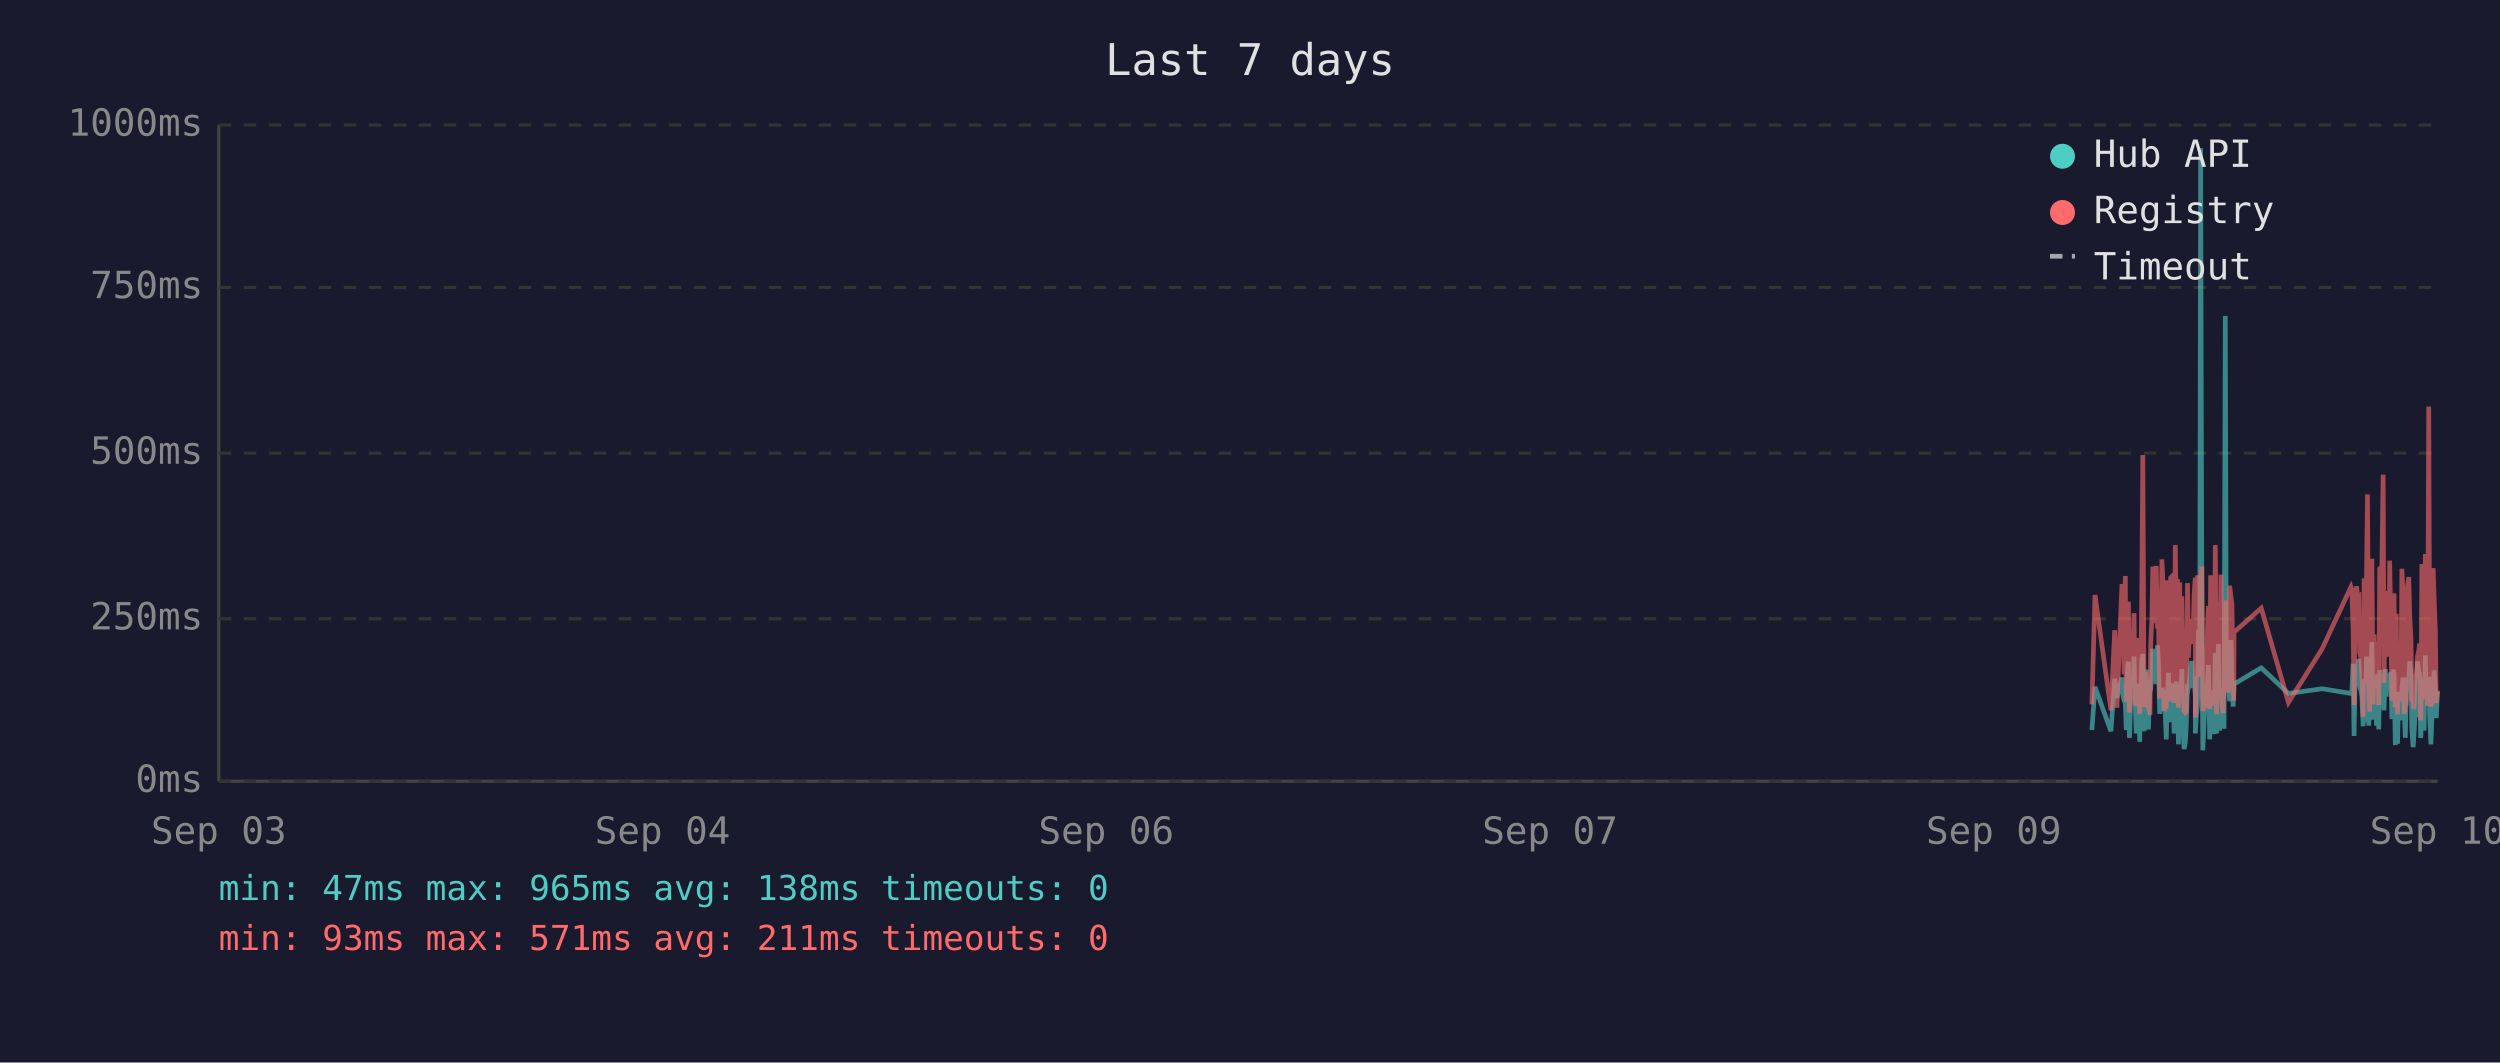
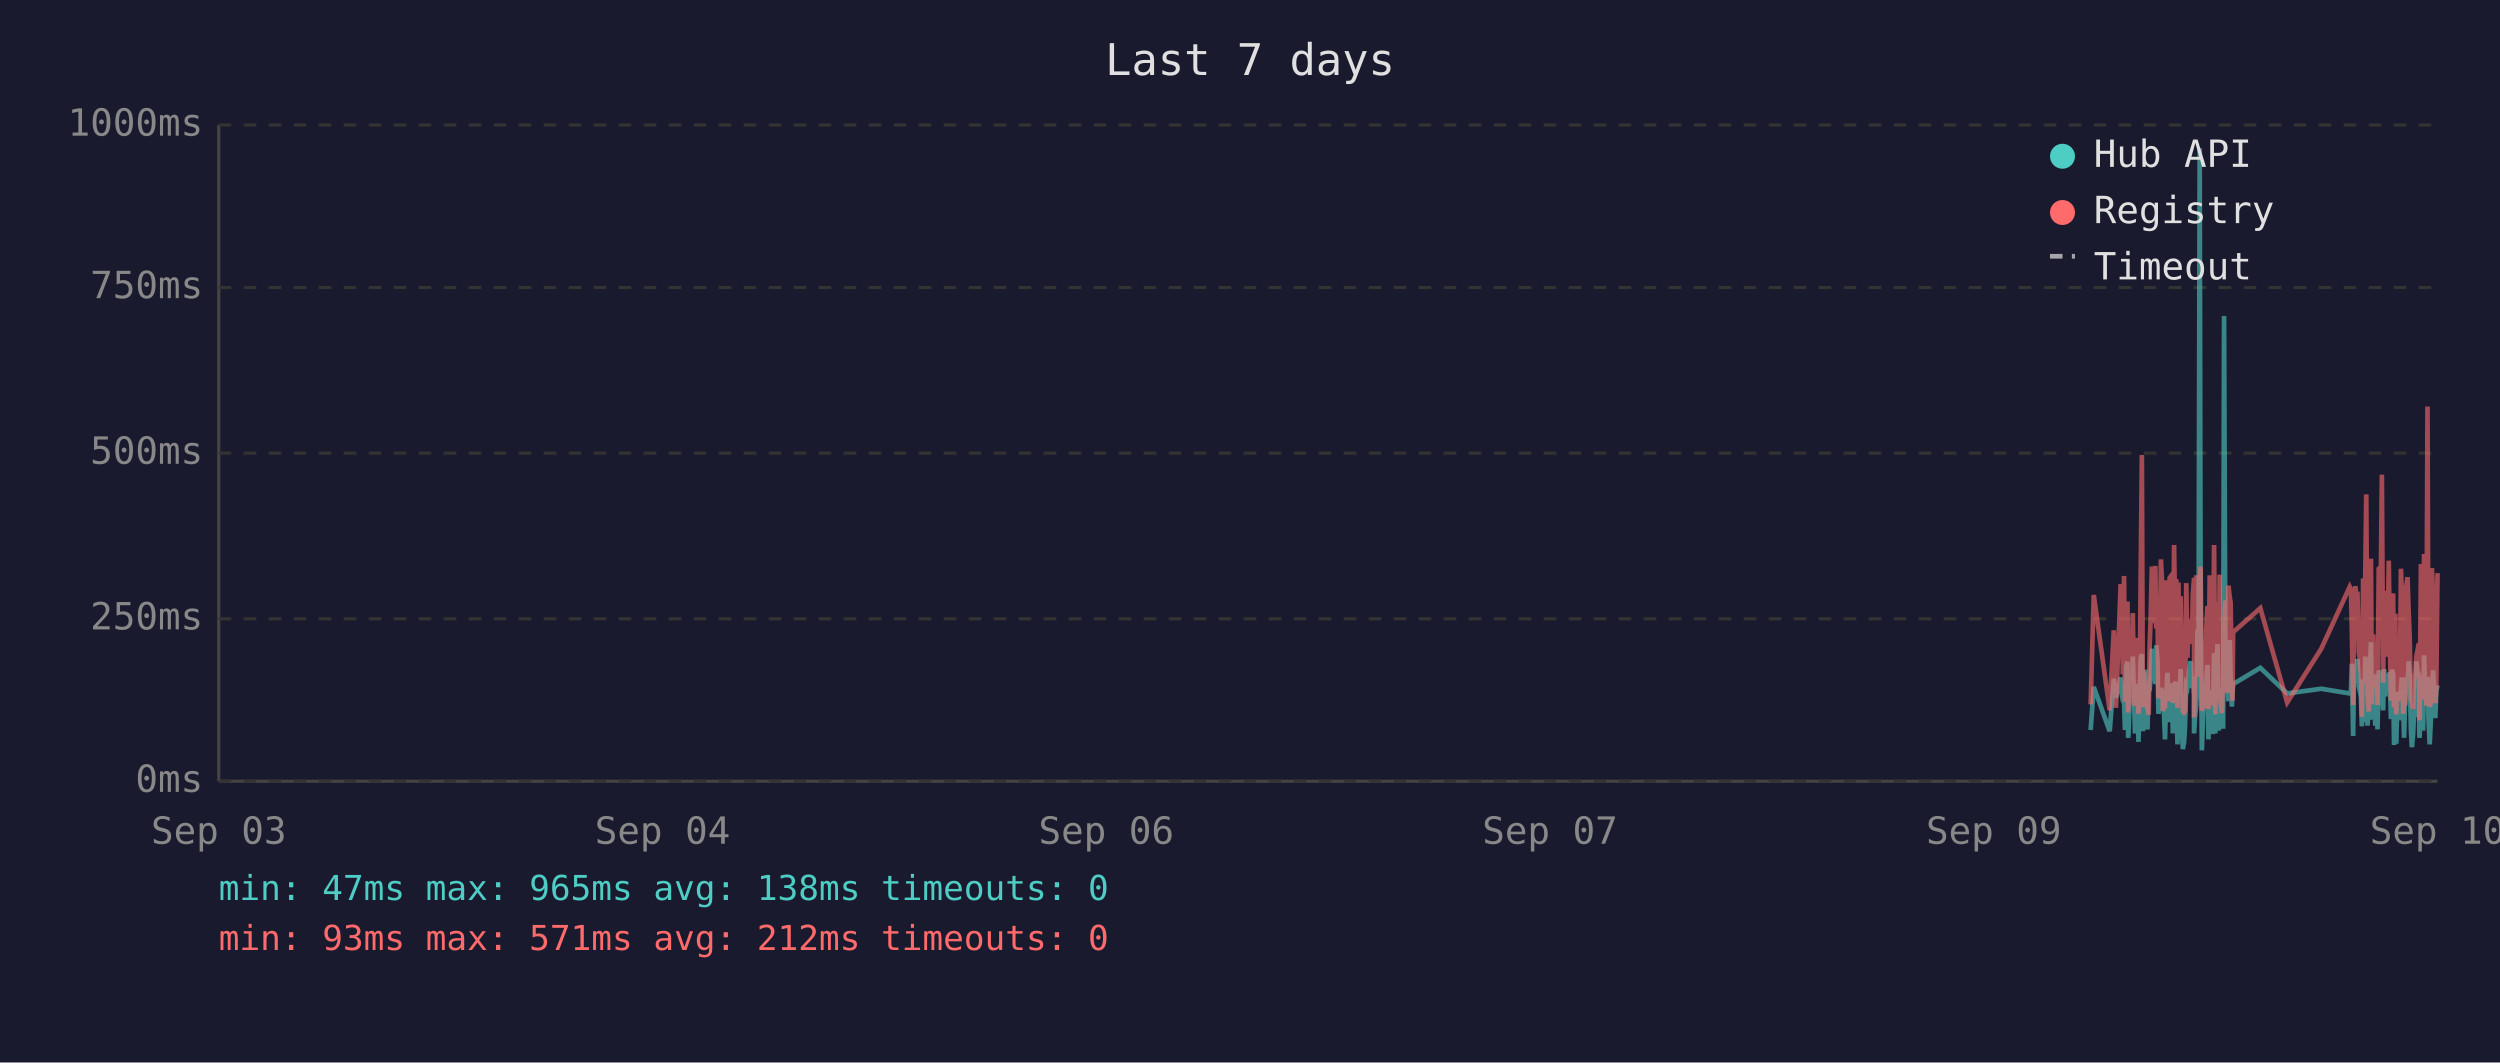
<svg xmlns="http://www.w3.org/2000/svg" viewBox="0 0 800 340" font-family="monospace" font-size="12">
  <rect width="800" height="340" fill="#1a1a2e" />
  <text x="400" y="24" fill="#e0e0e0" font-size="14" text-anchor="middle">Last 7 days</text>
  <line x1="70" y1="40" x2="70" y2="250" stroke="#444" stroke-width="1" />
  <line x1="70" y1="250" x2="780" y2="250" stroke="#444" stroke-width="1" />
  <line x1="70" y1="250" x2="780" y2="250" stroke="#333" stroke-width="1" stroke-dasharray="4" />
  <text x="65" y="250" fill="#888" text-anchor="end" dominant-baseline="middle">0ms</text>
  <line x1="70" y1="198" x2="780" y2="198" stroke="#333" stroke-width="1" stroke-dasharray="4" />
  <text x="65" y="198" fill="#888" text-anchor="end" dominant-baseline="middle">250ms</text>
  <line x1="70" y1="145" x2="780" y2="145" stroke="#333" stroke-width="1" stroke-dasharray="4" />
  <text x="65" y="145" fill="#888" text-anchor="end" dominant-baseline="middle">500ms</text>
  <line x1="70" y1="92" x2="780" y2="92" stroke="#333" stroke-width="1" stroke-dasharray="4" />
  <text x="65" y="92" fill="#888" text-anchor="end" dominant-baseline="middle">750ms</text>
  <line x1="70" y1="40" x2="780" y2="40" stroke="#333" stroke-width="1" stroke-dasharray="4" />
  <text x="65" y="40" fill="#888" text-anchor="end" dominant-baseline="middle">1000ms</text>
  <text x="70" y="270" fill="#888" text-anchor="middle">Sep 03</text>
  <text x="212" y="270" fill="#888" text-anchor="middle">Sep 04</text>
  <text x="354" y="270" fill="#888" text-anchor="middle">Sep 06</text>
  <text x="496" y="270" fill="#888" text-anchor="middle">Sep 07</text>
  <text x="638" y="270" fill="#888" text-anchor="middle">Sep 09</text>
  <text x="780" y="270" fill="#888" text-anchor="middle">Sep 10</text>
-   <polyline points="669.4,233.6 670.4,219.8 675.5,234.0 676.7,217.2 677.4,223.3 679.0,216.8 679.3,222.3 679.7,224.2 680.1,225.0 680.4,233.6 680.8,213.0 681.1,211.8 681.4,236.1 681.5,235.1 681.8,223.8 682.2,221.2 682.5,222.3 682.9,210.1 683.2,223.3 683.6,234.7 684.0,220.6 684.3,218.9 684.7,237.4 685.0,223.1 685.4,210.9 685.7,209.3 686.1,234.0 686.5,217.0 686.8,214.3 687.2,230.9 687.5,233.4 687.9,220.6 688.0,221.2 688.2,220.6 688.6,215.8 688.9,207.6 689.3,216.6 689.7,213.9 690.0,218.9 690.4,206.5 690.7,211.4 691.1,228.4 691.4,226.1 691.8,220.2 692.1,221.2 692.5,221.9 692.9,228.8 693.2,236.6 693.6,221.9 693.9,215.3 694.3,231.1 694.6,221.9 695.0,221.2 695.3,218.7 695.7,234.7 696.1,221.2 696.4,218.1 696.8,223.1 697.1,238.2 697.5,220.8 697.8,224.8 698.2,214.1 698.5,232.6 698.9,239.7 699.3,237.6 699.6,232.6 700.0,219.1 700.3,219.8 700.7,217.2 701.0,213.2 701.4,211.6 701.7,220.2 702.1,216.6 702.5,222.5 702.5,234.7 702.8,229.4 703.2,225.6 703.5,201.5 703.9,223.8 704.2,47.4 704.6,196.0 704.9,240.1 705.3,231.1 705.7,221.0 706.0,225.0 706.4,217.9 706.7,212.8 707.1,236.6 707.4,222.7 707.8,222.9 708.2,221.0 708.5,234.9 708.9,209.0 709.3,234.7 709.6,213.5 709.9,206.1 710.3,233.8 710.7,220.2 711.0,230.7 711.4,223.8 711.7,233.2 712.1,101.1 712.4,207.2 712.8,217.9 713.1,218.9 713.5,224.4 713.9,204.8 714.2,216.6 714.6,226.1 714.8,221.2 714.9,218.9 723.6,213.7 732.3,221.9 743.1,220.4 752.3,221.9 752.6,221.0 753.0,212.4 753.3,235.5 753.7,214.1 754.1,215.3 754.4,214.3 754.8,210.9 755.1,219.5 755.5,221.0 755.8,222.9 756.2,232.4 756.5,217.4 756.9,231.1 757.3,210.1 757.6,216.0 758.0,232.2 758.3,226.1 758.7,216.2 759.0,205.5 759.4,230.3 759.7,217.4 760.1,224.4 760.5,232.2 760.8,215.8 761.2,233.4 761.5,214.5 762.2,219.3 762.6,221.9 762.9,227.3 763.3,214.1 763.6,222.9 764.0,215.6 764.4,218.3 764.7,220.0 765.1,215.1 765.4,230.1 765.8,214.3 766.1,215.8 766.5,238.4 766.8,223.8 767.2,238.0 767.6,222.1 767.9,222.1 768.3,230.5 768.6,220.2 769.0,216.8 769.3,225.6 769.7,236.1 770.0,221.9 770.4,216.8 770.8,220.6 771.1,211.6 771.5,216.6 771.8,233.8 772.2,239.1 772.5,234.9 772.9,227.3 773.2,229.4 773.6,211.6 774.0,215.1 774.3,215.8 774.6,236.1 774.7,235.3 775.0,221.7 775.4,216.8 775.7,233.8 776.1,209.7 776.4,223.8 776.8,222.7 777.2,216.6 777.5,229.4 777.9,238.2 778.2,229.6 778.6,220.4 778.9,214.5 779.3,220.4 779.6,229.8 780.0,221.2" fill="none" stroke="#4ecdc4" stroke-width="1.5" opacity="0.6" />
-   <polyline points="669.4,225.4 670.4,190.4 675.5,227.3 676.7,201.7 677.4,226.5 679.0,187.6 679.3,187.6 679.7,215.8 680.1,184.3 680.4,224.6 680.8,206.3 681.1,192.5 681.4,228.0 681.5,225.8 681.8,209.0 682.2,204.0 682.5,209.0 682.9,196.2 683.2,224.4 683.6,225.8 684.0,206.1 684.3,204.2 684.7,228.4 685.0,222.3 685.4,186.0 685.7,145.6 686.1,226.3 686.5,215.1 686.8,226.3 687.2,224.2 687.5,226.5 687.9,228.0 688.0,228.0 688.2,206.5 688.6,198.1 688.9,181.3 689.3,193.1 689.7,199.4 690.0,181.1 690.4,201.1 690.7,196.7 691.1,223.5 691.4,214.9 691.8,179.0 692.1,185.3 692.5,227.5 692.9,225.8 693.2,226.7 693.6,185.7 693.9,209.5 694.3,224.4 694.6,184.9 695.0,184.5 695.3,206.3 695.7,225.0 696.1,174.4 696.4,200.7 696.8,185.3 697.1,226.5 697.5,186.4 697.8,222.7 698.2,190.8 698.5,216.6 698.9,227.5 699.3,228.0 699.6,227.7 700.0,186.6 700.3,210.5 700.7,200.2 701.0,200.4 701.4,198.1 701.7,206.1 702.1,190.4 702.5,184.9 702.5,229.6 702.8,217.7 703.2,184.1 703.5,188.3 703.9,216.6 704.2,187.8 704.6,181.3 704.9,227.5 705.3,225.6 705.7,207.4 706.0,226.5 706.4,201.3 706.7,193.9 707.1,226.9 707.4,184.1 707.8,209.0 708.2,185.5 708.5,225.8 708.9,174.4 709.3,228.6 709.6,192.7 709.9,197.5 710.3,224.0 710.7,183.9 711.0,225.0 711.4,228.2 711.7,216.0 712.1,209.9 712.4,192.2 712.8,193.3 713.1,221.7 713.5,187.4 713.9,191.0 714.2,192.9 714.6,217.2 714.8,224.2 714.9,202.3 723.6,194.6 732.3,224.8 743.1,207.6 752.3,187.8 752.6,188.7 753.0,201.7 753.3,225.6 753.7,191.0 754.1,187.6 754.4,190.8 754.8,190.6 755.1,208.8 755.5,210.5 755.8,216.0 756.2,229.4 756.5,185.1 756.9,218.7 757.3,182.8 757.6,158.2 758.0,221.7 758.3,227.7 758.7,191.8 759.0,178.8 759.4,225.4 759.7,203.0 760.1,219.5 760.5,219.3 760.8,205.3 761.2,225.6 761.5,182.0 762.2,181.3 762.6,151.9 762.9,218.5 763.3,189.1 763.6,208.0 764.0,207.4 764.4,210.1 764.7,179.4 765.1,202.1 765.4,224.2 765.8,194.3 766.1,189.9 766.5,226.3 766.8,196.4 767.2,228.6 767.6,206.5 767.9,217.4 768.3,224.4 768.6,182.0 769.0,191.4 769.3,228.4 769.7,225.4 770.0,225.2 770.4,187.6 770.8,184.7 771.1,196.7 771.5,204.0 771.8,223.8 772.2,224.4 772.5,226.9 772.9,215.6 773.2,216.8 773.6,210.1 774.0,208.2 774.3,205.9 774.6,230.5 774.7,228.4 775.0,180.5 775.4,186.4 775.7,223.8 776.1,177.3 776.4,184.7 776.8,225.8 777.2,130.1 777.5,217.2 777.9,226.1 778.2,224.8 778.6,181.8 778.9,190.8 779.3,201.7 779.6,225.0 780.0,221.0" fill="none" stroke="#ff6b6b" stroke-width="1.5" opacity="0.6" />
+   <polyline points="669.0,233.6 670.0,219.8 675.1,234.0 676.4,217.2 677.1,223.3 678.6,216.8 679.0,222.3 679.3,224.2 679.7,225.0 680.0,233.6 680.4,213.0 680.8,211.8 681.0,236.1 681.1,235.1 681.5,223.8 681.8,221.2 682.2,222.3 682.5,210.1 682.9,223.3 683.2,234.7 683.6,220.6 684.0,218.9 684.3,237.4 684.7,223.1 685.0,210.9 685.4,209.3 685.7,234.0 686.1,217.0 686.4,214.3 686.8,230.9 687.2,233.4 687.5,220.6 687.6,221.2 687.9,220.6 688.2,215.8 688.6,207.6 688.9,216.6 689.3,213.9 689.7,218.9 690.0,206.5 690.4,211.4 690.7,228.4 691.1,226.1 691.5,220.2 691.8,221.2 692.1,221.9 692.5,228.8 692.8,236.6 693.2,221.9 693.6,215.3 693.9,231.1 694.3,221.9 694.6,221.2 695.0,218.7 695.3,234.7 695.7,221.2 696.1,218.1 696.4,223.1 696.8,238.2 697.1,220.8 697.5,224.8 697.8,214.1 698.2,232.6 698.5,239.7 698.9,237.6 699.2,232.6 699.6,219.1 700.0,219.8 700.3,217.2 700.7,213.2 701.0,211.6 701.4,220.2 701.7,216.6 702.1,222.5 702.1,234.7 702.4,229.4 702.8,225.6 703.2,201.5 703.5,223.8 703.9,47.4 704.2,196.0 704.6,240.1 704.9,231.1 705.3,221.0 705.6,225.0 706.0,217.9 706.4,212.8 706.7,236.6 707.1,222.7 707.4,222.9 707.8,221.0 708.1,234.9 708.5,209.0 708.9,234.7 709.2,213.5 709.6,206.1 710.0,233.8 710.3,220.2 710.6,230.7 711.0,223.8 711.4,233.2 711.7,101.1 712.1,207.2 712.4,217.9 712.8,218.9 713.1,224.4 713.5,204.8 713.8,216.6 714.2,226.1 714.4,221.2 714.6,218.9 723.3,213.7 731.9,221.9 742.8,220.4 751.9,221.9 752.3,221.0 752.6,212.4 753.0,235.5 753.3,214.1 753.7,215.3 754.1,214.3 754.4,210.9 754.8,219.5 755.1,221.0 755.5,222.9 755.8,232.4 756.2,217.4 756.5,231.1 756.9,210.1 757.2,216.0 757.6,232.2 758.0,226.1 758.3,216.2 758.7,205.5 759.0,230.3 759.4,217.4 759.7,224.4 760.1,232.2 760.4,215.8 760.8,233.4 761.2,214.5 761.9,219.3 762.2,221.9 762.6,227.3 762.9,214.1 763.3,222.9 763.6,215.6 764.0,218.3 764.4,220.0 764.7,215.1 765.1,230.1 765.4,214.3 765.8,215.8 766.1,238.4 766.5,223.8 766.8,238.0 767.2,222.1 767.6,222.1 767.9,230.5 768.3,220.2 768.6,216.8 769.0,225.6 769.3,236.1 769.7,221.9 770.0,216.8 770.4,220.6 770.8,211.6 771.1,216.6 771.5,233.8 771.8,239.1 772.2,234.9 772.5,227.3 772.9,229.4 773.2,211.6 773.6,215.1 774.0,215.8 774.2,236.1 774.3,235.3 774.7,221.7 775.0,216.8 775.4,233.8 775.7,209.7 776.1,223.8 776.4,222.7 776.8,216.6 777.1,229.4 777.5,238.2 777.9,229.6 778.2,220.4 778.6,214.5 778.9,220.4 779.3,229.8 779.6,221.2 780.0,219.3" fill="none" stroke="#4ecdc4" stroke-width="1.5" opacity="0.6" />
+   <polyline points="669.0,225.4 670.0,190.4 675.1,227.3 676.4,201.7 677.1,226.5 678.6,187.6 679.0,187.6 679.3,215.8 679.7,184.3 680.0,224.6 680.4,206.3 680.8,192.5 681.0,228.0 681.1,225.8 681.5,209.0 681.8,204.0 682.2,209.0 682.5,196.2 682.9,224.4 683.2,225.8 683.6,206.1 684.0,204.2 684.3,228.4 684.7,222.3 685.0,186.0 685.4,145.6 685.7,226.3 686.1,215.1 686.4,226.3 686.8,224.2 687.2,226.5 687.5,228.0 687.6,228.0 687.9,206.5 688.2,198.1 688.6,181.3 688.9,193.1 689.3,199.4 689.7,181.1 690.0,201.1 690.4,196.7 690.7,223.5 691.1,214.9 691.5,179.0 691.8,185.3 692.1,227.5 692.5,225.8 692.8,226.7 693.2,185.7 693.6,209.5 693.9,224.4 694.3,184.9 694.6,184.5 695.0,206.3 695.3,225.0 695.7,174.4 696.1,200.7 696.4,185.3 696.8,226.5 697.1,186.4 697.5,222.7 697.8,190.8 698.2,216.6 698.5,227.5 698.9,228.0 699.2,227.7 699.6,186.6 700.0,210.5 700.3,200.2 700.7,200.4 701.0,198.1 701.4,206.1 701.7,190.4 702.1,184.9 702.1,229.6 702.4,217.7 702.8,184.1 703.2,188.3 703.5,216.6 703.9,187.8 704.2,181.3 704.6,227.5 704.9,225.6 705.3,207.4 705.6,226.5 706.0,201.3 706.4,193.9 706.7,226.9 707.1,184.1 707.4,209.0 707.8,185.5 708.1,225.8 708.5,174.4 708.9,228.6 709.2,192.7 709.6,197.5 710.0,224.0 710.3,183.9 710.6,225.0 711.0,228.2 711.4,216.0 711.7,209.9 712.1,192.2 712.4,193.3 712.8,221.7 713.1,187.4 713.5,191.0 713.8,192.9 714.2,217.2 714.4,224.2 714.6,202.3 723.3,194.6 731.9,224.8 742.8,207.6 751.9,187.8 752.3,188.7 752.6,201.7 753.0,225.6 753.3,191.0 753.7,187.6 754.1,190.8 754.4,190.6 754.8,208.8 755.1,210.5 755.5,216.0 755.8,229.4 756.2,185.1 756.5,218.7 756.9,182.8 757.2,158.2 757.6,221.7 758.0,227.7 758.3,191.8 758.7,178.8 759.0,225.4 759.4,203.0 759.7,219.5 760.1,219.3 760.4,205.3 760.8,225.6 761.2,182.0 761.9,181.3 762.2,151.9 762.6,218.5 762.9,189.1 763.3,208.0 763.6,207.4 764.0,210.1 764.4,179.4 764.7,202.1 765.1,224.2 765.4,194.3 765.8,189.9 766.1,226.3 766.5,196.4 766.8,228.6 767.2,206.5 767.6,217.4 767.9,224.4 768.3,182.0 768.6,191.4 769.0,228.4 769.3,225.4 769.7,225.2 770.0,187.6 770.4,184.7 770.8,196.7 771.1,204.0 771.5,223.8 771.8,224.4 772.2,226.9 772.5,215.6 772.9,216.8 773.2,210.1 773.6,208.2 774.0,205.9 774.2,230.5 774.3,228.4 774.7,180.5 775.0,186.4 775.4,223.8 775.7,177.3 776.1,184.7 776.4,225.8 776.8,130.1 777.1,217.2 777.5,226.1 777.9,224.8 778.2,181.8 778.6,190.8 778.9,201.7 779.3,225.0 779.6,221.0 780.0,183.4" fill="none" stroke="#ff6b6b" stroke-width="1.5" opacity="0.6" />
  <circle cx="660" cy="50" r="4" fill="#4ecdc4" />
  <text x="670" y="50" fill="#e0e0e0" dominant-baseline="middle">Hub API</text>
  <circle cx="660" cy="68" r="4" fill="#ff6b6b" />
  <text x="670" y="68" fill="#e0e0e0" dominant-baseline="middle">Registry</text>
  <line x1="656" y1="82" x2="664" y2="82" stroke="#e0e0e0" stroke-width="1.5" stroke-dasharray="4,3" opacity="0.7" />
  <text x="670" y="86" fill="#e0e0e0" dominant-baseline="middle">Timeout</text>
  <text x="70" y="288" fill="#4ecdc4" font-size="11">min: 47ms  max: 965ms  avg: 138ms  timeouts: 0</text>
-   <text x="70" y="304" fill="#ff6b6b" font-size="11">min: 93ms  max: 571ms  avg: 211ms  timeouts: 0</text>
+   <text x="70" y="304" fill="#ff6b6b" font-size="11">min: 93ms  max: 571ms  avg: 212ms  timeouts: 0</text>
</svg>
